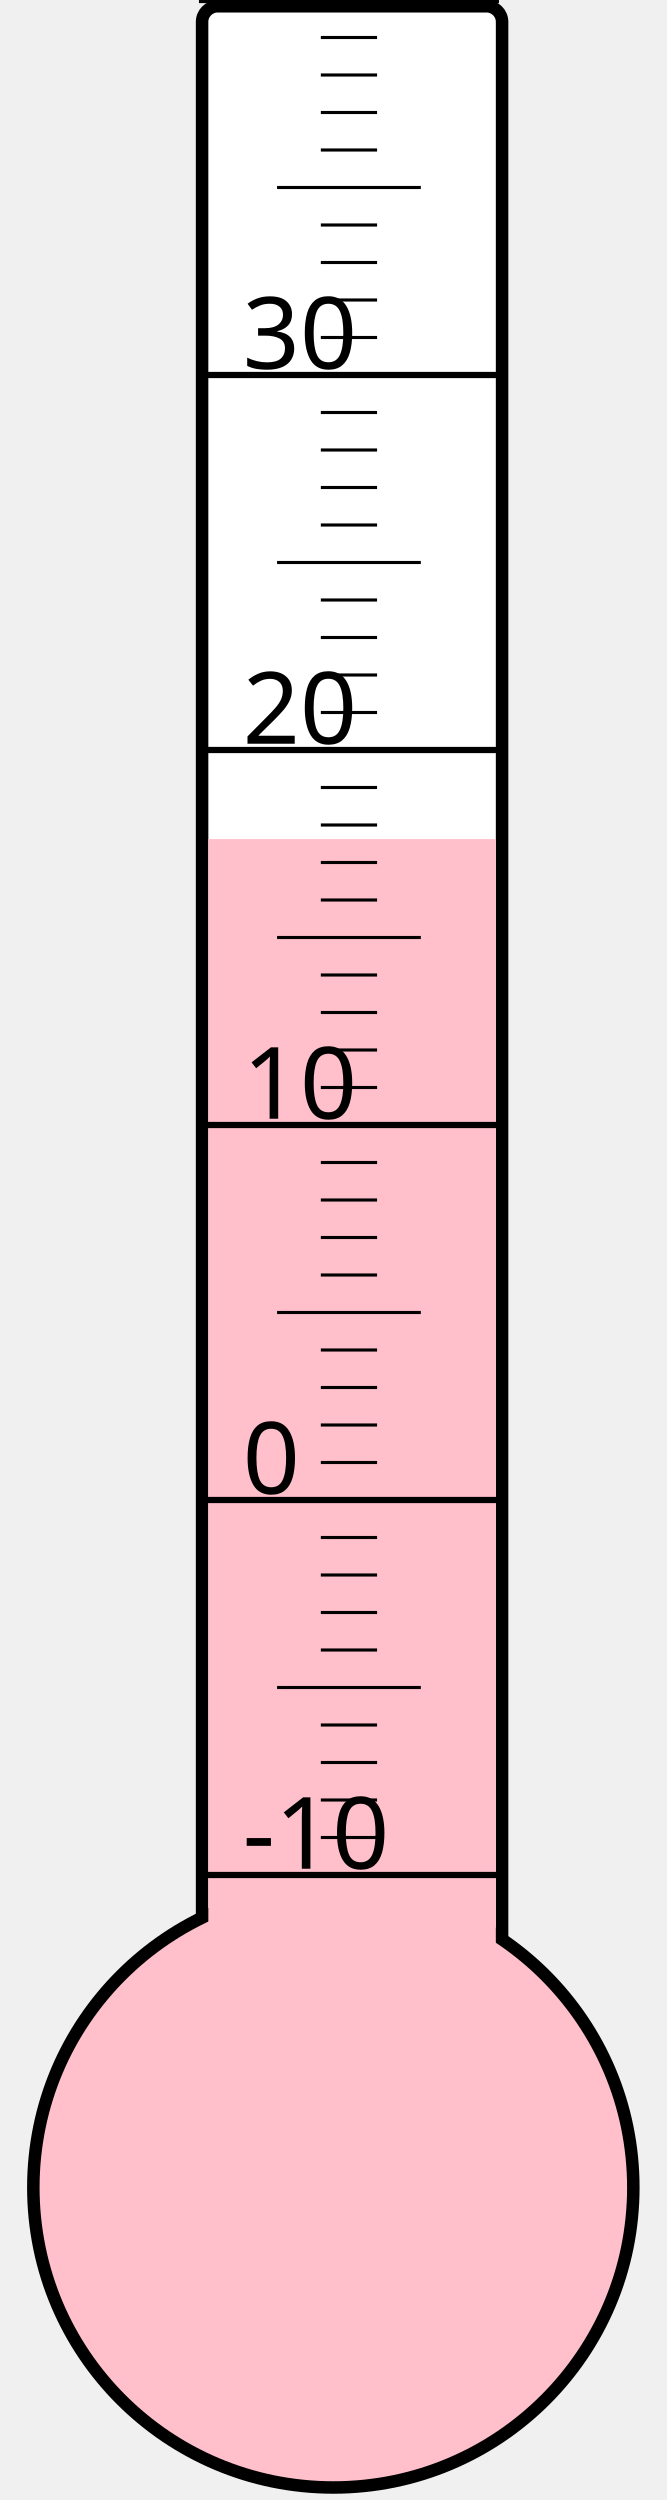
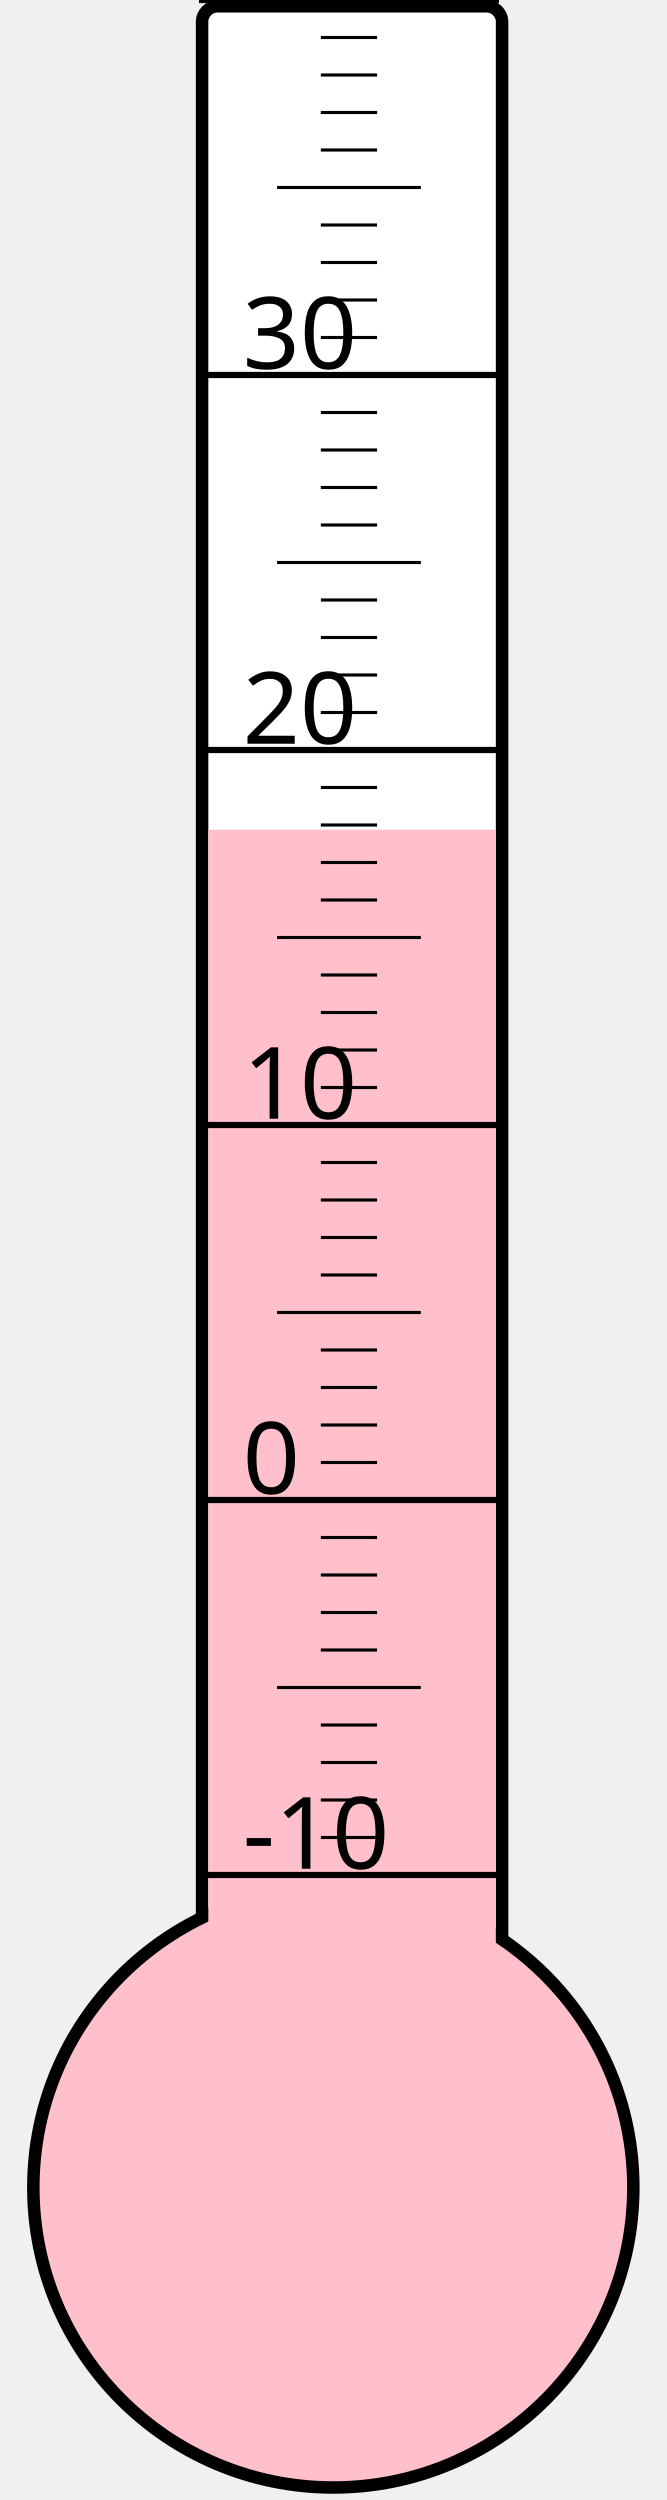
<svg xmlns="http://www.w3.org/2000/svg" width="40px" height="150px" viewBox="0 0 200 800">
  <rect width="200" height="800" x="0" y="0" style="fill: #ffffeb; fill-opacity: 0;" />
  <rect width="96" height="680" x="58" y="2" rx="5" ry="5" style="fill: white; fill-opacity: 1; stroke: black; stroke-width: 4;" />
  <circle cx="100" cy="700" r="96" style="fill: pink; stroke: black; stroke-width: 4;" />
-   <rect width="92" height="431.5" x="60" y="268.5" style="fill: pink; fill-opacity: 1; stroke-width: 0;" />
+   <rect width="92" height="434.5" x="60" y="265.5" style="fill: pink; fill-opacity: 1; stroke-width: 0;" />
  <text x="71" y="598" style="font-family: sans-serif; font-size: 24pt;">-10</text>
  <text x="71" y="478" style="font-family: sans-serif; font-size: 24pt;">0</text>
  <text x="71" y="358" style="font-family: sans-serif; font-size: 24pt;">10</text>
  <text x="71" y="238" style="font-family: sans-serif; font-size: 24pt;">20</text>
  <text x="71" y="118" style="font-family: sans-serif; font-size: 24pt;">30</text>
  <g style="stroke: black;">
    <line x1="57" y1="600" x2="153" y2="600" style="stroke-width: 2;" />
    <line x1="96" y1="588" x2="114" y2="588" style="stroke-width: 1;" />
    <line x1="96" y1="576" x2="114" y2="576" style="stroke-width: 1;" />
    <line x1="96" y1="564" x2="114" y2="564" style="stroke-width: 1;" />
    <line x1="96" y1="552" x2="114" y2="552" style="stroke-width: 1;" />
    <line x1="82" y1="540" x2="128" y2="540" style="stroke-width: 1;" />
    <line x1="96" y1="528" x2="114" y2="528" style="stroke-width: 1;" />
    <line x1="96" y1="516" x2="114" y2="516" style="stroke-width: 1;" />
    <line x1="96" y1="504" x2="114" y2="504" style="stroke-width: 1;" />
    <line x1="96" y1="492" x2="114" y2="492" style="stroke-width: 1;" />
    <line x1="57" y1="480" x2="153" y2="480" style="stroke-width: 2;" />
    <line x1="96" y1="468" x2="114" y2="468" style="stroke-width: 1;" />
    <line x1="96" y1="456" x2="114" y2="456" style="stroke-width: 1;" />
    <line x1="96" y1="444" x2="114" y2="444" style="stroke-width: 1;" />
    <line x1="96" y1="432" x2="114" y2="432" style="stroke-width: 1;" />
    <line x1="82" y1="420" x2="128" y2="420" style="stroke-width: 1;" />
    <line x1="96" y1="408" x2="114" y2="408" style="stroke-width: 1;" />
    <line x1="96" y1="396" x2="114" y2="396" style="stroke-width: 1;" />
    <line x1="96" y1="384" x2="114" y2="384" style="stroke-width: 1;" />
    <line x1="96" y1="372" x2="114" y2="372" style="stroke-width: 1;" />
    <line x1="57" y1="360" x2="153" y2="360" style="stroke-width: 2;" />
    <line x1="96" y1="348" x2="114" y2="348" style="stroke-width: 1;" />
    <line x1="96" y1="336" x2="114" y2="336" style="stroke-width: 1;" />
    <line x1="96" y1="324" x2="114" y2="324" style="stroke-width: 1;" />
    <line x1="96" y1="312" x2="114" y2="312" style="stroke-width: 1;" />
    <line x1="82" y1="300" x2="128" y2="300" style="stroke-width: 1;" />
    <line x1="96" y1="288" x2="114" y2="288" style="stroke-width: 1;" />
    <line x1="96" y1="276" x2="114" y2="276" style="stroke-width: 1;" />
    <line x1="96" y1="264" x2="114" y2="264" style="stroke-width: 1;" />
    <line x1="96" y1="252" x2="114" y2="252" style="stroke-width: 1;" />
    <line x1="57" y1="240" x2="153" y2="240" style="stroke-width: 2;" />
    <line x1="96" y1="228" x2="114" y2="228" style="stroke-width: 1;" />
    <line x1="96" y1="216" x2="114" y2="216" style="stroke-width: 1;" />
    <line x1="96" y1="204" x2="114" y2="204" style="stroke-width: 1;" />
    <line x1="96" y1="192" x2="114" y2="192" style="stroke-width: 1;" />
    <line x1="82" y1="180" x2="128" y2="180" style="stroke-width: 1;" />
    <line x1="96" y1="168" x2="114" y2="168" style="stroke-width: 1;" />
    <line x1="96" y1="156" x2="114" y2="156" style="stroke-width: 1;" />
    <line x1="96" y1="144" x2="114" y2="144" style="stroke-width: 1;" />
    <line x1="96" y1="132" x2="114" y2="132" style="stroke-width: 1;" />
    <line x1="57" y1="120" x2="153" y2="120" style="stroke-width: 2;" />
    <line x1="96" y1="108" x2="114" y2="108" style="stroke-width: 1;" />
    <line x1="96" y1="96" x2="114" y2="96" style="stroke-width: 1;" />
    <line x1="96" y1="84" x2="114" y2="84" style="stroke-width: 1;" />
    <line x1="96" y1="72" x2="114" y2="72" style="stroke-width: 1;" />
    <line x1="82" y1="60" x2="128" y2="60" style="stroke-width: 1;" />
    <line x1="96" y1="48" x2="114" y2="48" style="stroke-width: 1;" />
    <line x1="96" y1="36" x2="114" y2="36" style="stroke-width: 1;" />
    <line x1="96" y1="24" x2="114" y2="24" style="stroke-width: 1;" />
    <line x1="96" y1="12" x2="114" y2="12" style="stroke-width: 1;" />
    <line x1="57" y1="0" x2="153" y2="0" style="stroke-width: 2;" />
  </g>
</svg>
